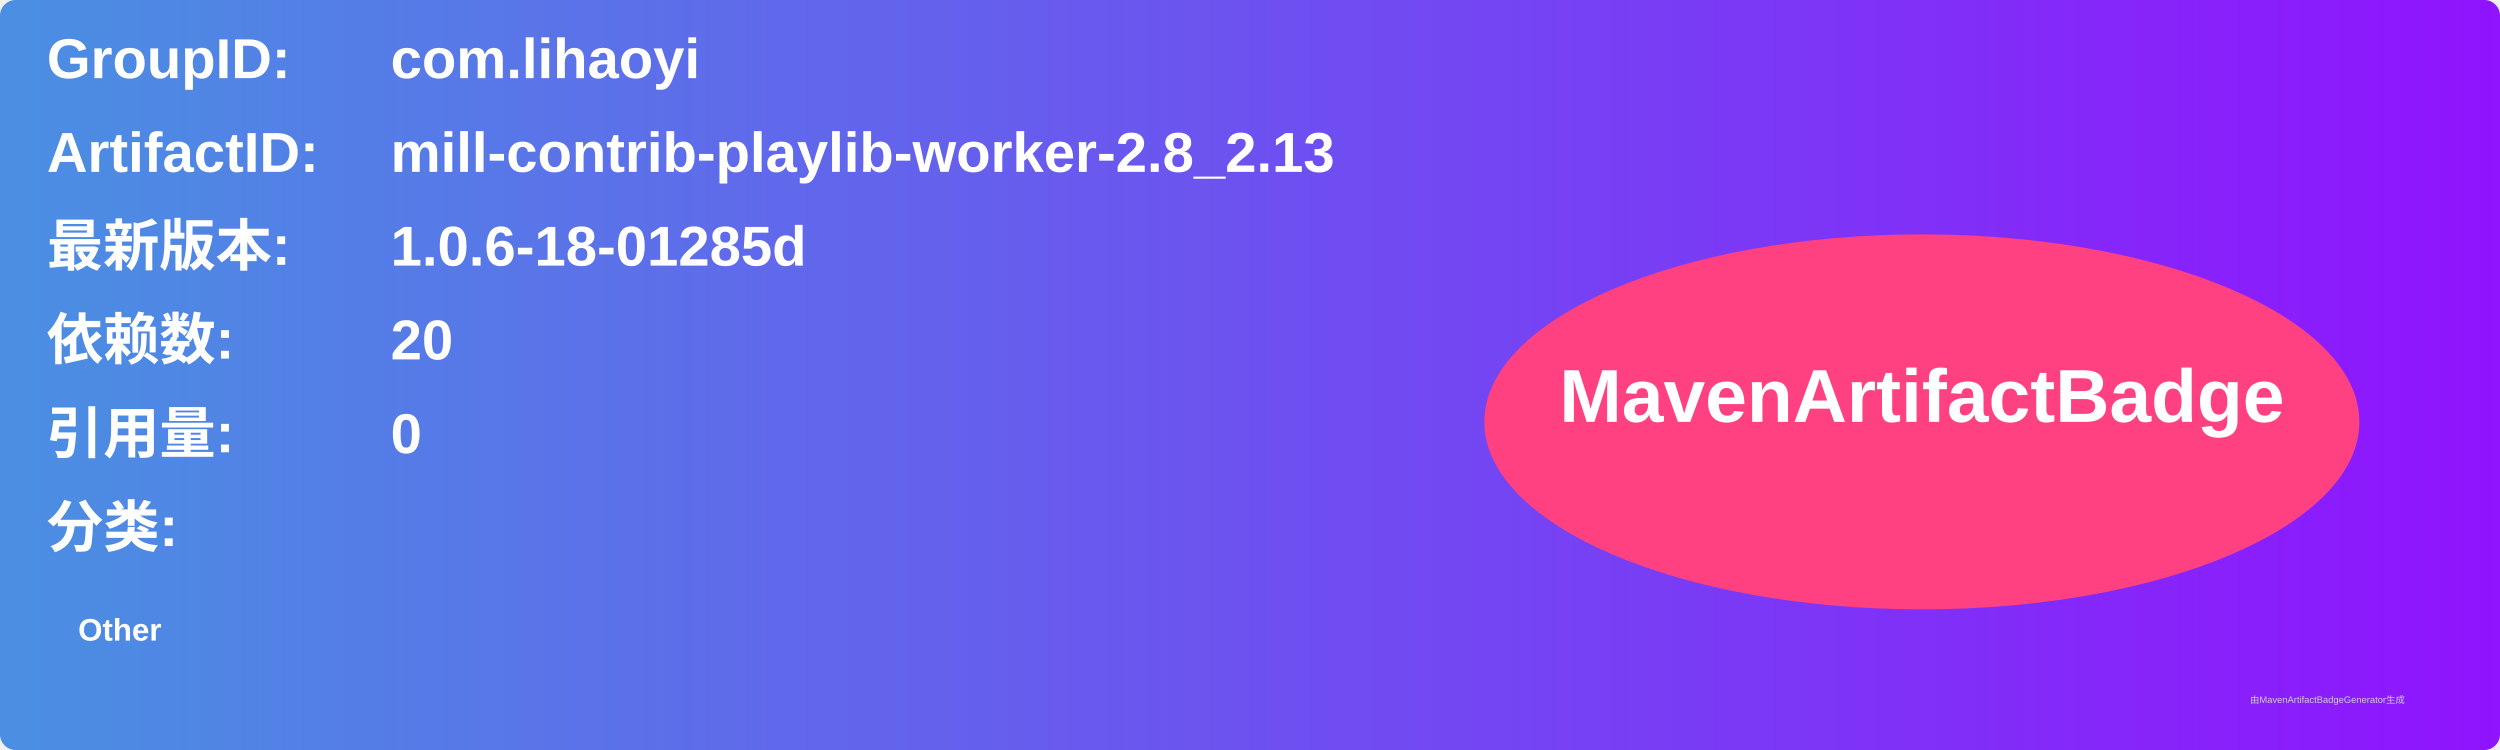
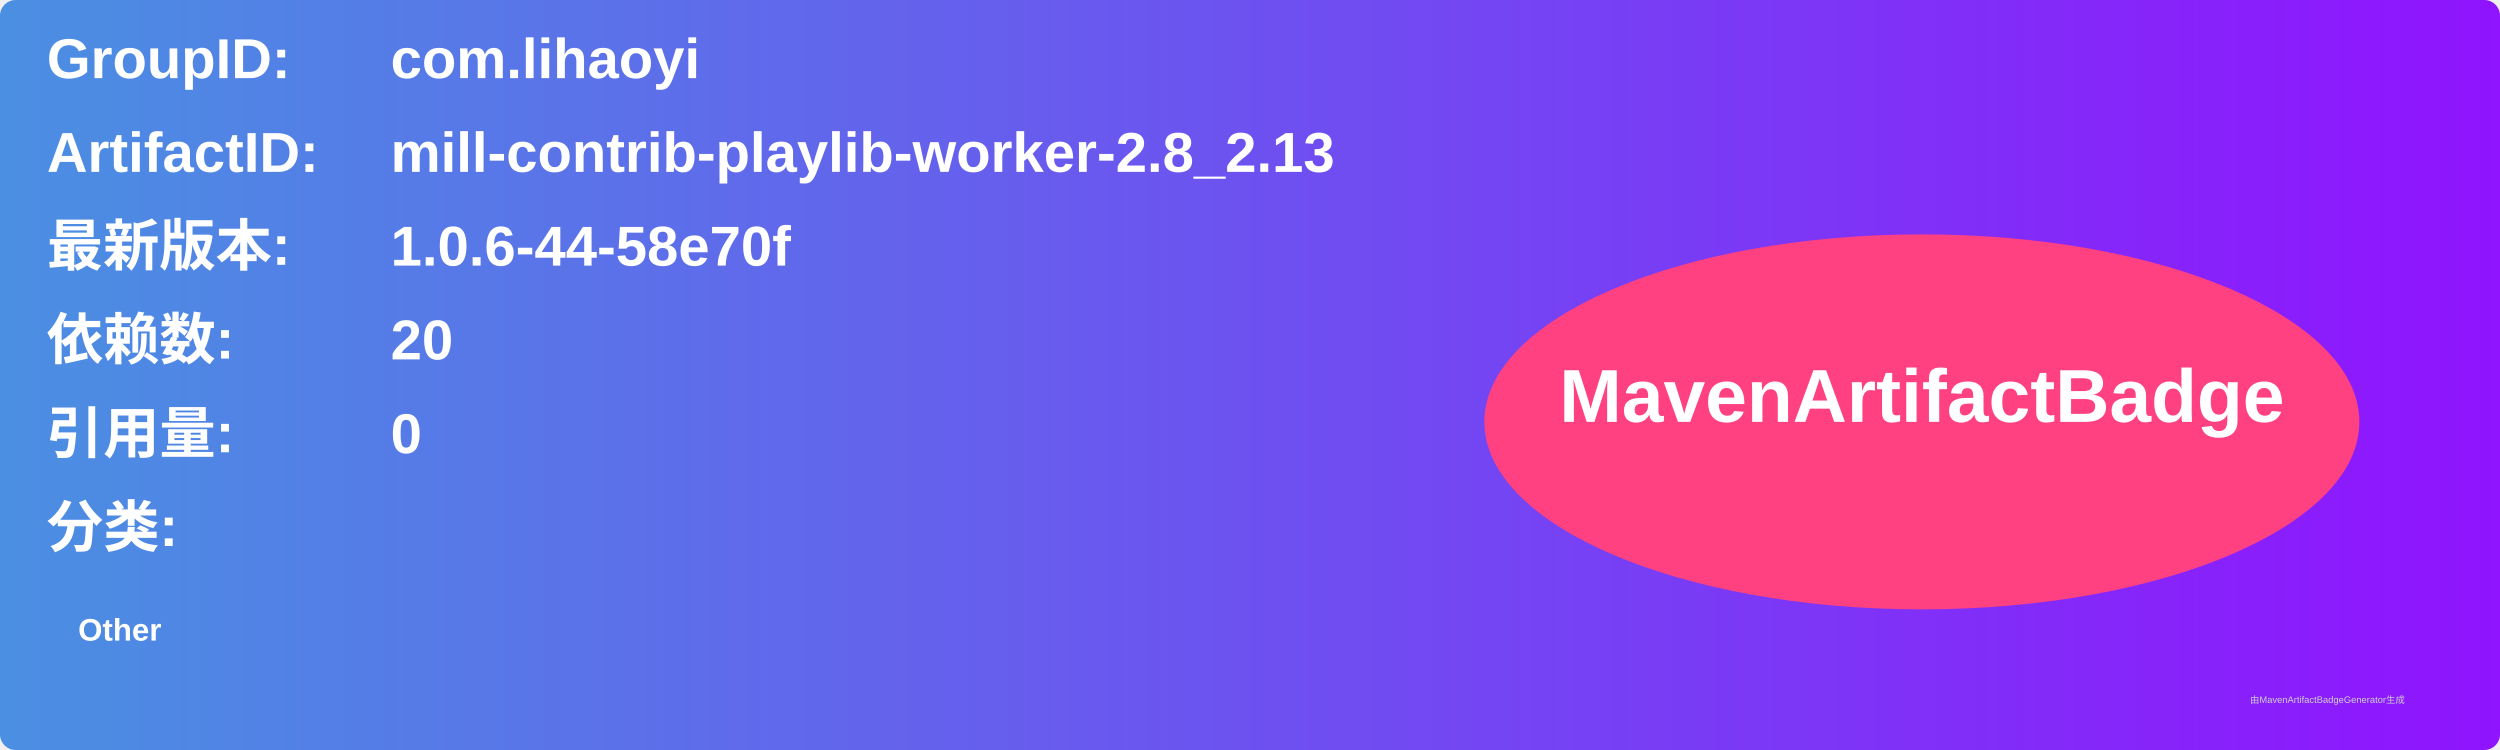
<svg xmlns="http://www.w3.org/2000/svg" width="800" height="240" viewBox="0 0 800 240">
  <linearGradient id="grad" x1="0%" y1="0%" x2="100%" y2="0%">
    <stop offset="0%" stop-color="#4a90e2" />
    <stop offset="100%" stop-color="#9013fe" />
  </linearGradient>
  <rect width="100%" height="100%" rx="5" ry="5" fill="url(#grad)" />
  <g transform="translate(15, 15)">
    <text x="0" y="10" font-family="Arial" font-size="18" fill="white" font-weight="bold" width="260">GroupID:</text>
    <text x="110" y="10" font-family="Arial" font-size="18" fill="white" font-weight="bold" width="460">com.lihaoyi</text>
    <text x="0" y="40" font-family="Arial" font-size="18" fill="white" font-weight="bold" width="260">ArtifactID:</text>
    <text x="110" y="40" font-family="Arial" font-size="18" fill="white" font-weight="bold" width="460">mill-contrib-playlib-worker-2.8_2.13</text>
    <text x="0" y="70" font-family="Arial" font-size="18" fill="white" font-weight="bold">最新版本:</text>
    <text x="110" y="70" font-family="Arial" font-size="18" fill="white" font-weight="bold">
-       <tspan font-weight="bold">1.0.6-18-01285d</tspan>
+       <tspan font-weight="bold">1.0.6-44-58e70f</tspan>
    </text>
    <text x="0" y="100" font-family="Arial" font-size="18" fill="white" font-weight="bold">依赖数: </text>
    <text x="110" y="100" font-family="Arial" font-size="18" fill="white">
      <tspan font-weight="bold">20</tspan>
    </text>
    <text x="0" y="130" font-family="Arial" font-size="18" fill="white" font-weight="bold">引用量: </text>
    <text x="110" y="130" font-family="Arial" font-size="18" fill="white">
      <tspan font-weight="bold">0</tspan>
    </text>
    <text x="0" y="160" font-family="Arial" font-size="18" fill="white" font-weight="bold">分类:</text>
    <text x="10" y="190" font-family="Arial" font-size="10" fill="white">
      <tspan font-weight="bold">Other</tspan>
    </text>
    <ellipse cx="600" cy="120" rx="140" ry="60" fill="#ff4081" />
    <text x="600" y="120" text-anchor="middle" font-family="Arial" font-size="24" fill="white" font-weight="bold">MavenArtifactBadge</text>
  </g>
  <text x="720" y="225" font-family="Arial" font-size="3" fill="#d0d0d0">由MavenArtifactBadgeGenerator生成</text>
</svg>
